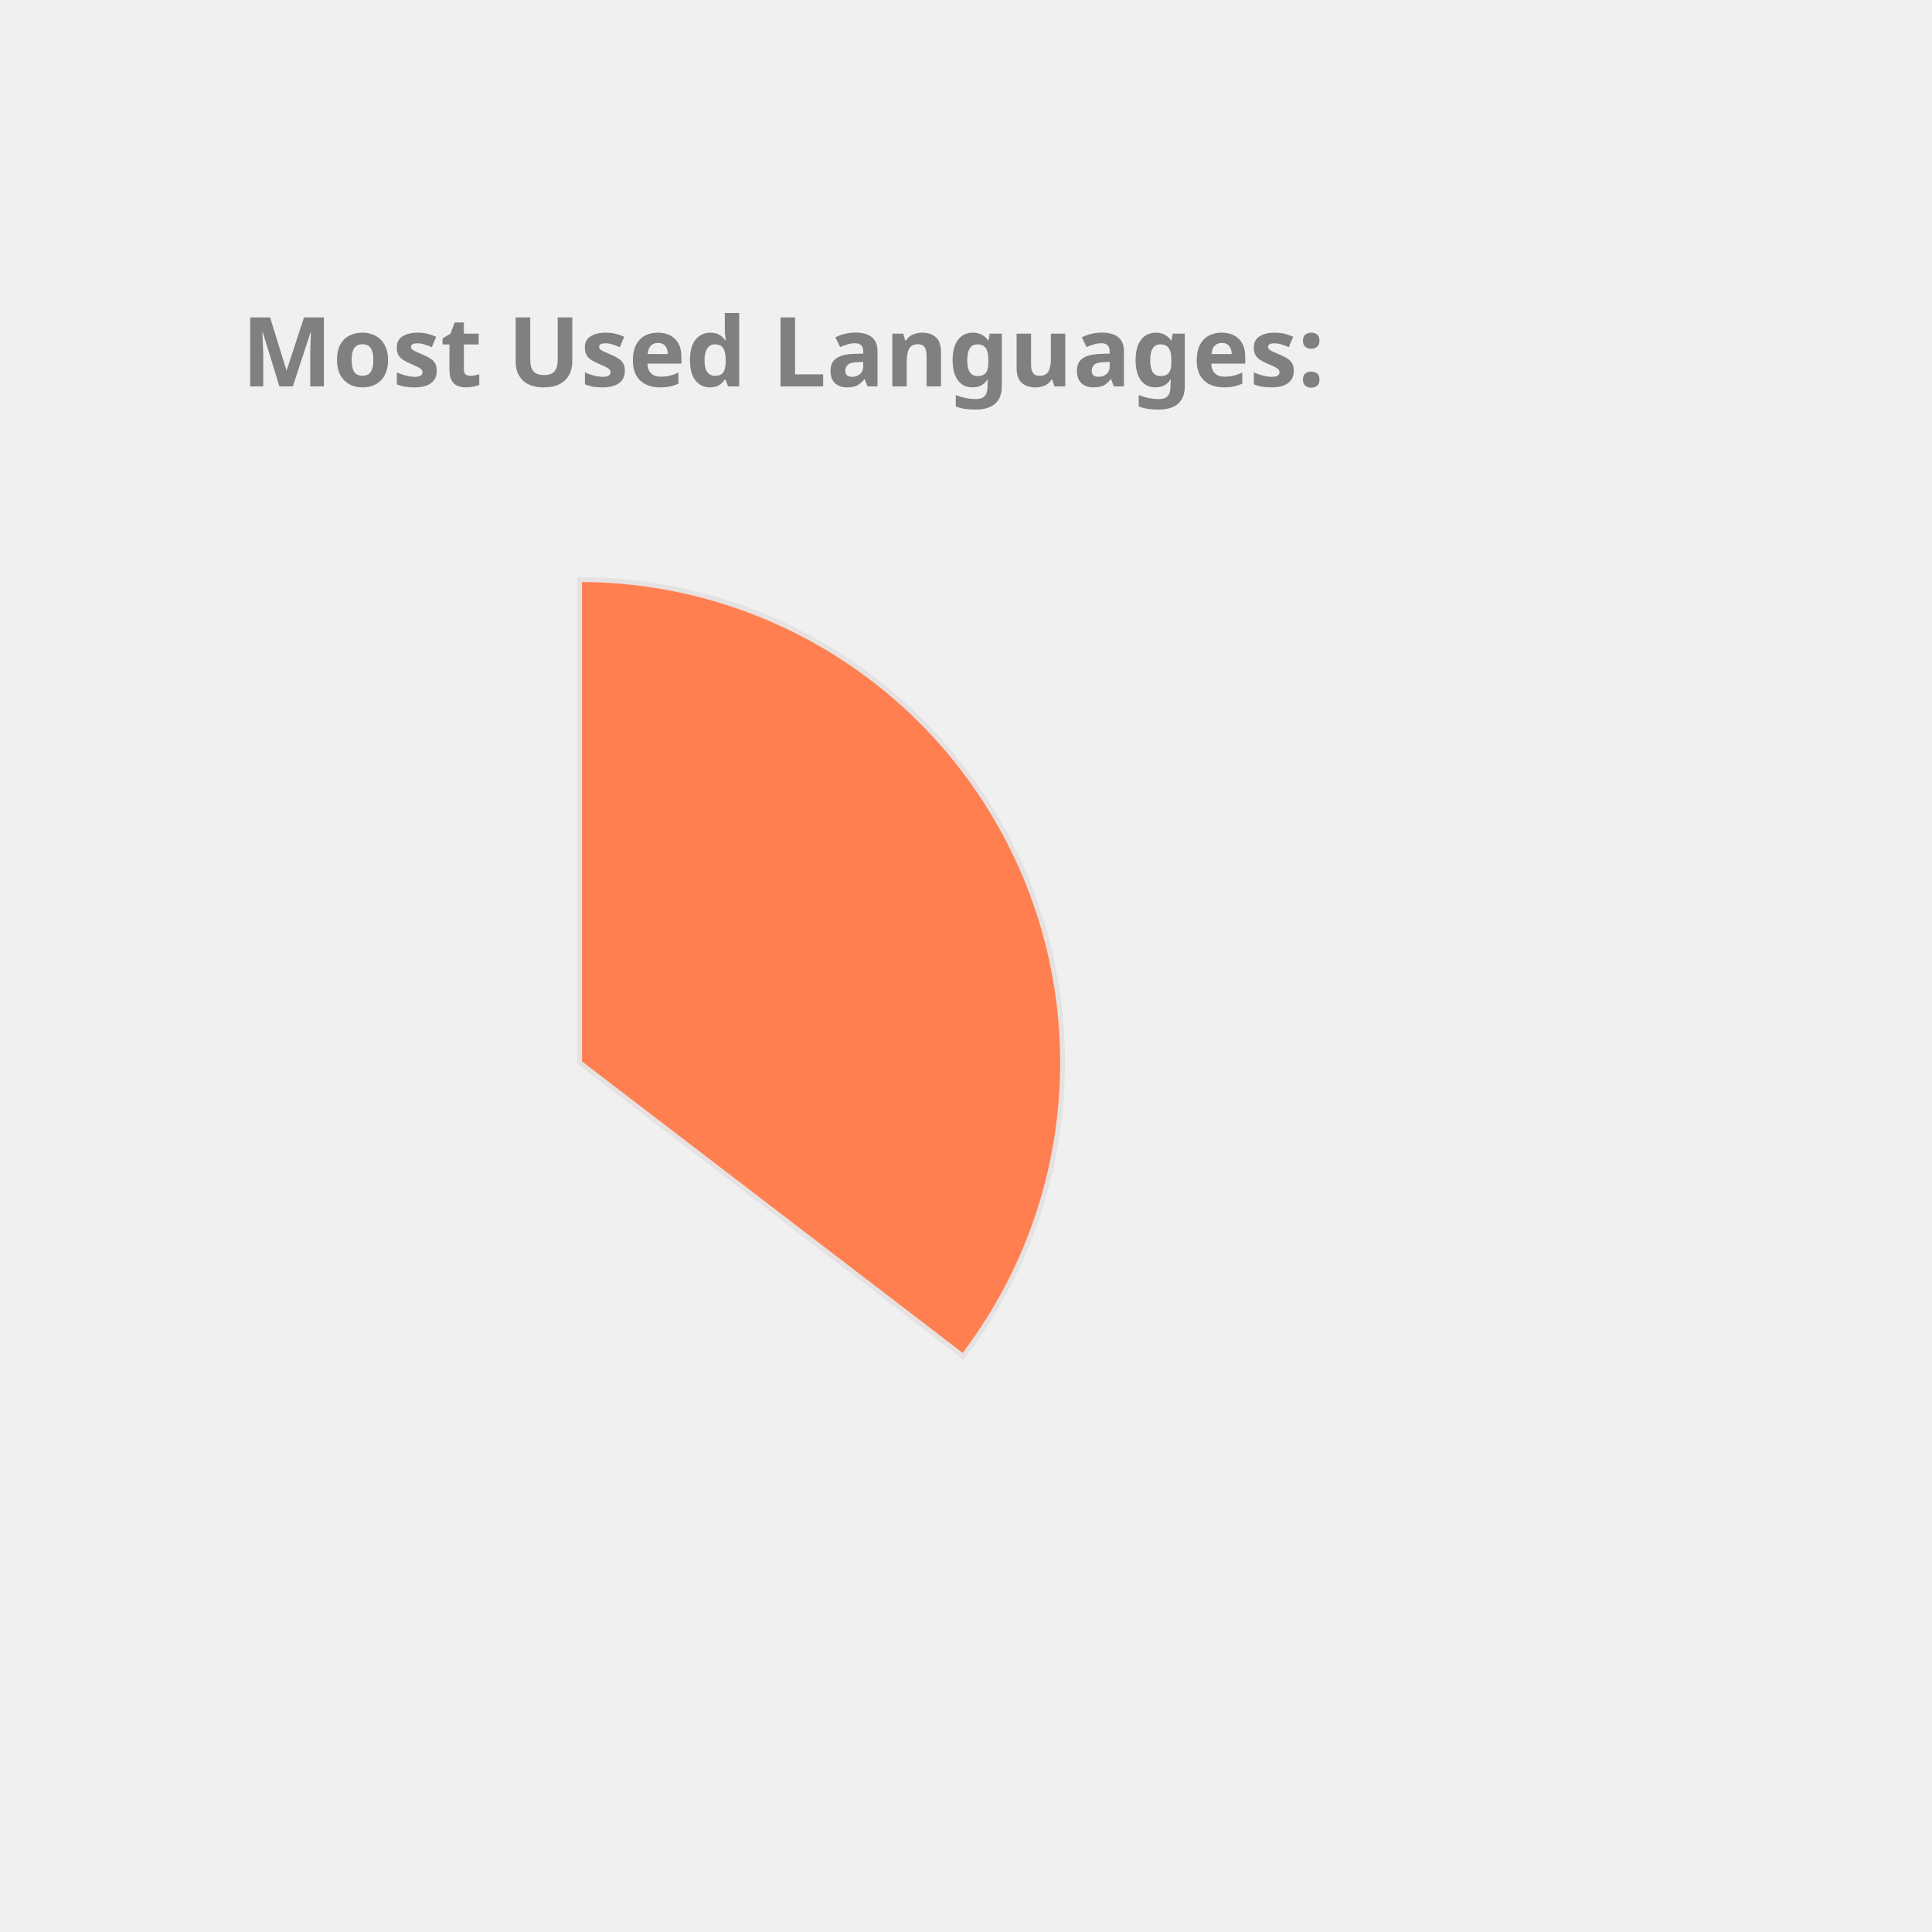
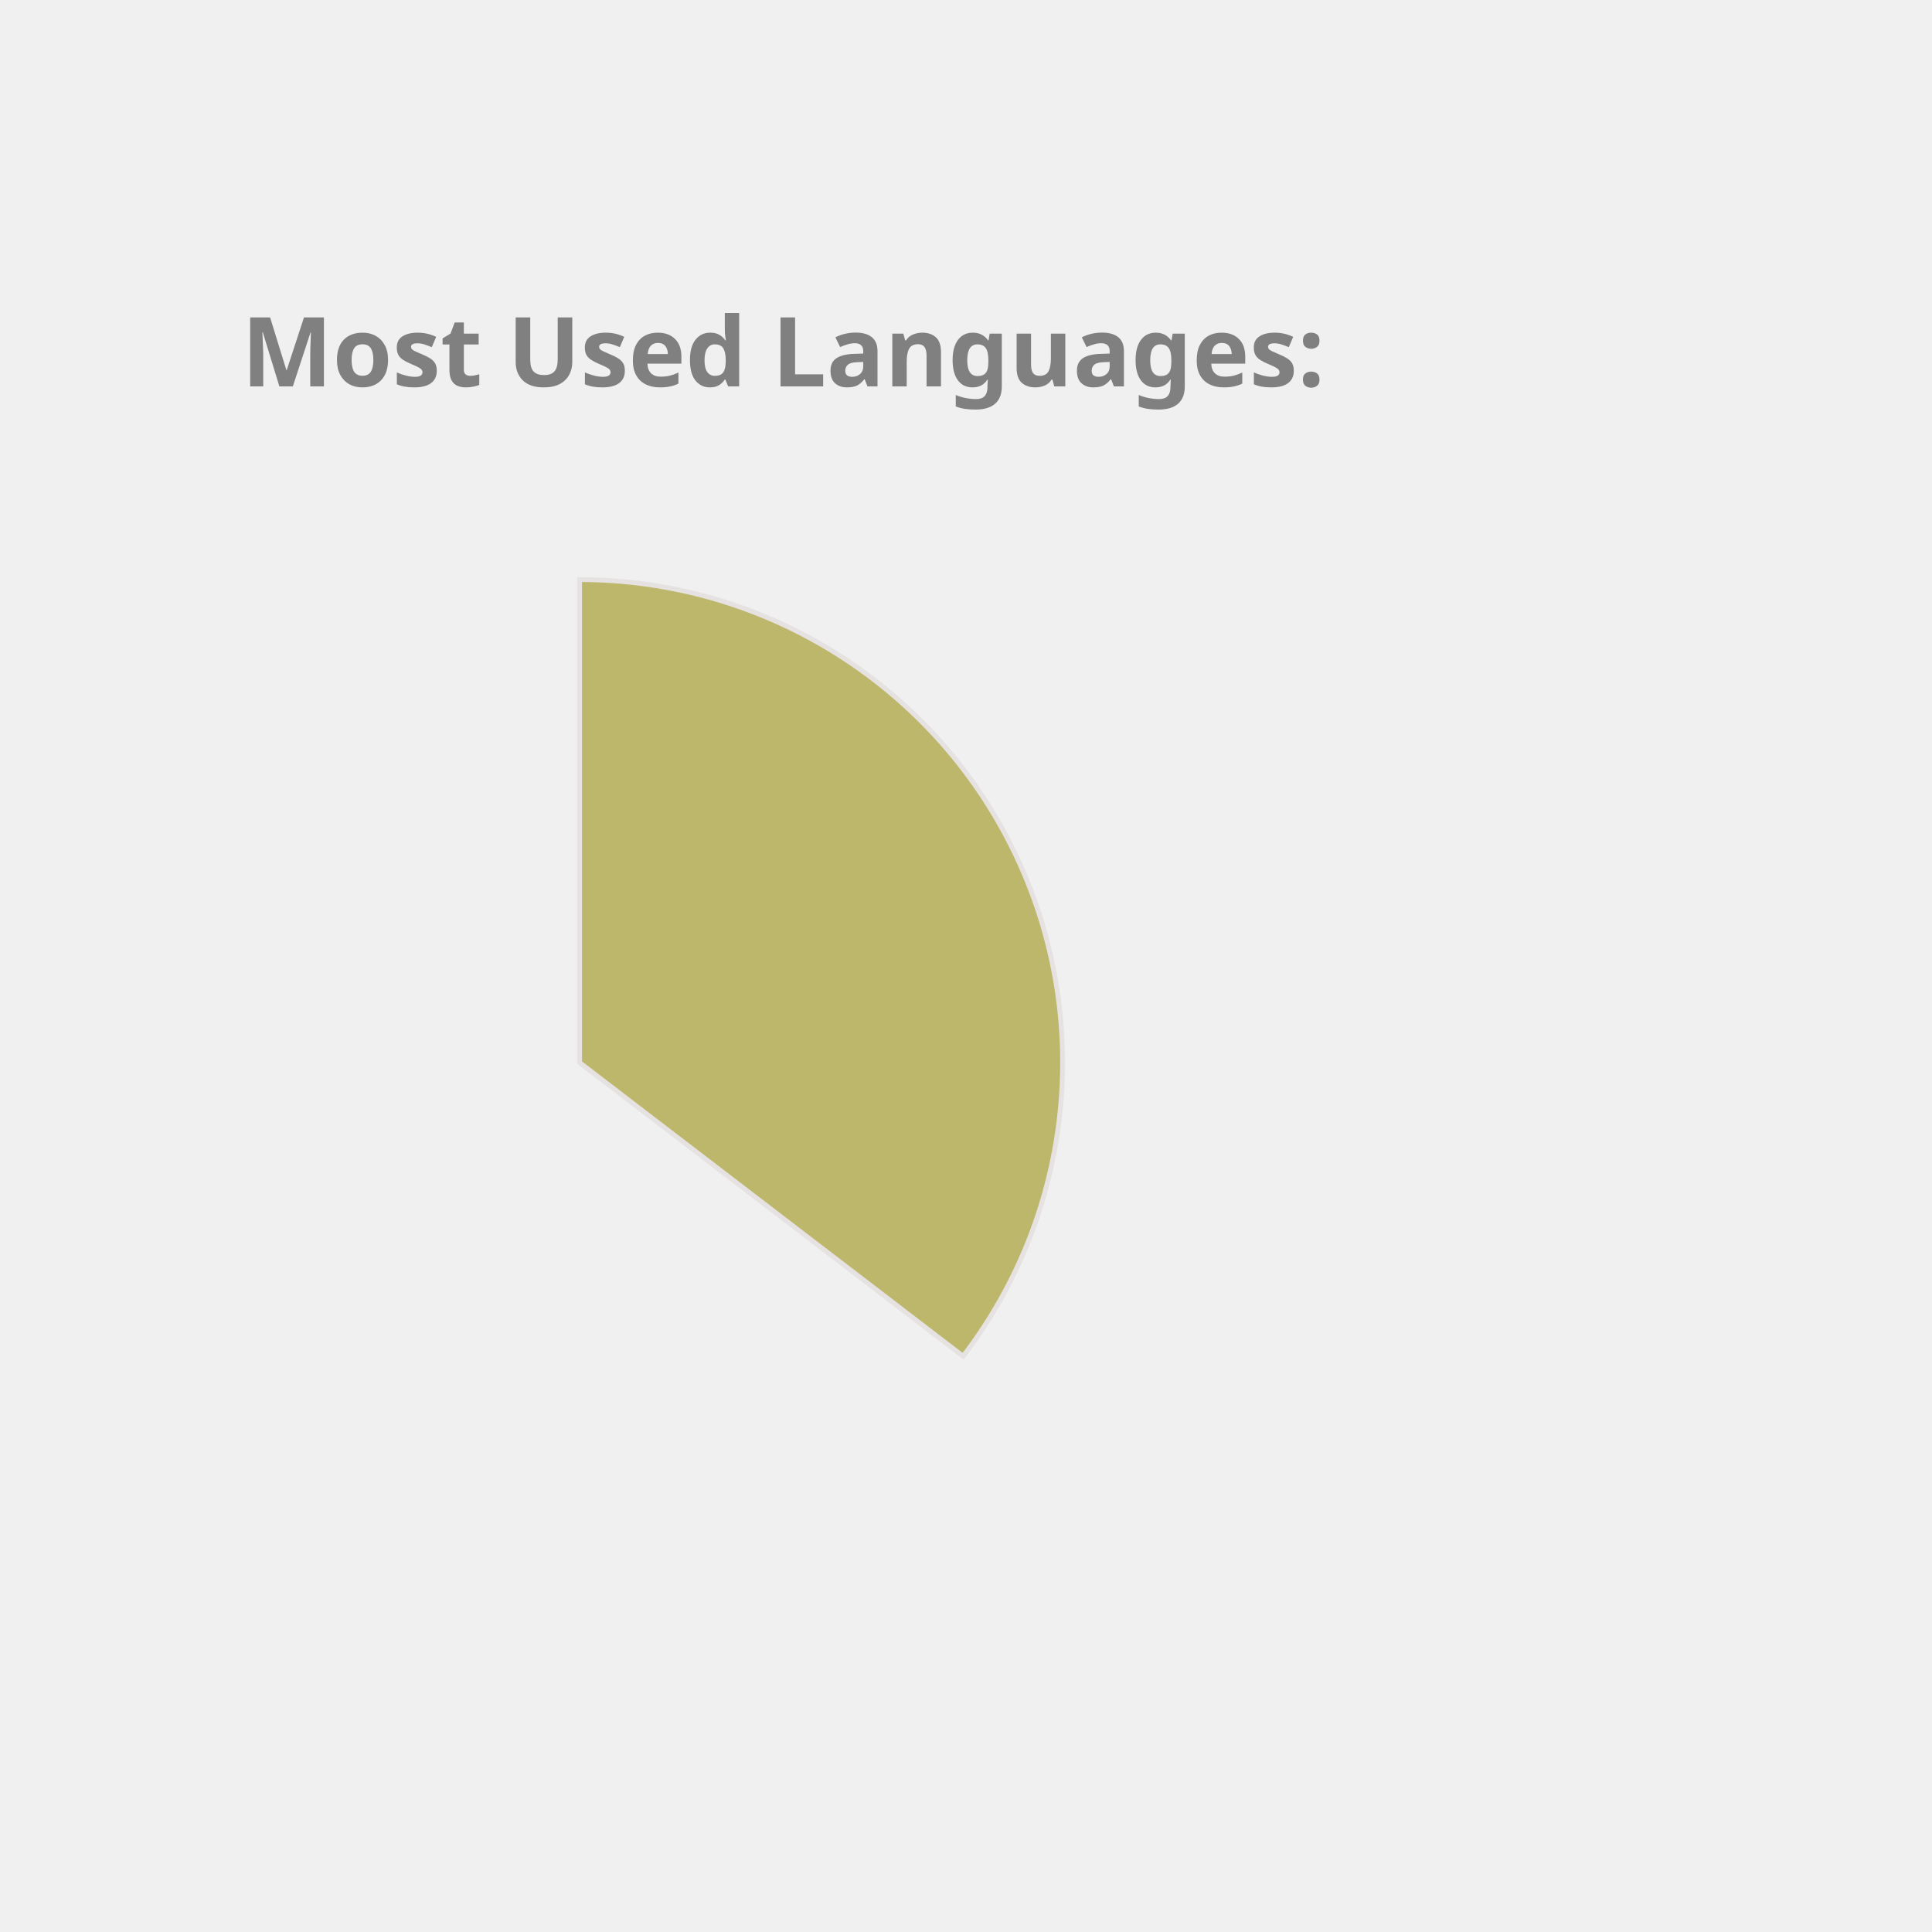
<svg xmlns="http://www.w3.org/2000/svg" height="350px" width="350px" viewBox="0 0 400 400">
  <style> 
        .label {
                font: bold 20px sans-serif;
                color: #404040;
                -webkit-text-stroke: 1px white;
        }

        path {
                stroke: #E6E2E1;
                stroke-width: 1px;
                transform: translate(60px, 100px);
        }

        .path_1 {
                animation: fadeIn 5s linear forwards;
        }

        .path_2 {
                transform: scale(0);
                animation: fadeIn 5s linear forwards 5s;
        }


        
        .path_3 {
                transform: scale(0);
                animation: fadeIn 5s linear forwards 10s;
        }


        .path_4 {
                transform: scale(0);
                animation: fadeIn 5s linear forwards 15s;
        }

        .path_5 {
                transform: scale(0);
                animation: fadeIn 5s linear forwards 20s;
        }

        .path_6 {
                transform: scale(0);
                animation: fadeIn 5s linear forwards 25s;
        }

        .path_7 {
                transform: scale(0);
                animation: fadeIn 5s linear forwards 30s;
        }

        .path_8 {
                transform: scale(0);
                animation: fadeIn 5s linear forwards 35s;
        }

        .path_9 {
                transform: scale(0);
                animation: fadeIn 5s linear forwards 40s;
        }

        .path_10 {
                transform: scale(0);
                animation: fadeIn 5s linear forwards 45s;
        }

        @keyframes fadeIn {
                0% {                        
                        transform: translate(250px, 300px) rotate(0deg) scale(0);
                        
                }
                50% {
                        transform: translate(150px, 220px) rotate(180deg) scale(0.5);
                        
                }
                
                100% {
                        transform: translate(60px, 120px) rotate(360deg) scale(1);
                        
                }
        }
        .txt_1 {
                opacity: 0;
                animation: txtShow 5s linear forwards 0s;
        }

        .txt_2 {
                opacity: 0;
                animation: txtShow 5s linear forwards 5s;
        }

        .txt_3 {
                opacity: 0;
                animation: txtShow 5s linear forwards 10s;
        }

        .txt_4 {
                opacity: 0;
                animation: txtShow 5s linear forwards 15s;
        }

        .txt_5 {
                opacity: 0;
                animation: txtShow 5s linear forwards 20s;
        }

        .txt_6 {
                opacity: 0;
                animation: txtShow 5s linear forwards 25s;
        }

        .txt_7 {
                opacity: 0;
                animation: txtShow 5s linear forwards 30s;
        }

        .txt_8 {
                opacity: 0;
                animation: txtShow 5s linear forwards 35s;
        }

        .txt_9 {
                opacity: 0;
                animation: txtShow 5s linear forwards 40s;
        }

        .txt_10 {
                opacity: 0;
                animation: txtShow 5s linear forwards 45s;
        }

        @keyframes txtShow {
                0% {                        
                        opacity: 0;
                        transform: translate(0px, 0px) scale(0);
                }
                100% {
                        opacity: 1;
                        transform: translate(0px, 0px) scale(1);
                        
                }
        }
</style>
-   <path class="path_1" d="M 60,120 L 60,20 A 100,100 0 0 1 139.399,180.793 Z" fill="Coral" stroke="#fff" stroke-width="2" />
-   <text class="txt_1" x="260" y="150" fill="Coral" stroke="Coral" stroke-width="1">Java</text>
-   <path class="path_2" d="M 60,120 L 139.399,180.793 A 100,100 0 0 1 -26.707,169.819 Z" fill="DarkKhaki" stroke="#fff" stroke-width="2" />
-   <text class="txt_2" x="260" y="170" fill="DarkKhaki" stroke="DarkKhaki" stroke-width="1">TypeScript</text>
-   <path class="path_3" d="M 60,120 L -26.707,169.819 A 100,100 0 0 1 -29.664,75.724 Z" fill="Gold" stroke="#fff" stroke-width="2" />
-   <text class="txt_3" x="260" y="190" fill="Gold" stroke="Gold" stroke-width="1">JavaScript</text>
-   <path class="path_4" d="M 60,120 L -29.664,75.724 A 100,100 0 0 1 -11.594,50.183 Z" fill="IndianRed" stroke="#fff" stroke-width="2" />
-   <text class="txt_4" x="260" y="210" fill="IndianRed" stroke="IndianRed" stroke-width="1">HTML</text>
-   <path class="path_5" d="M 60,120 L -11.594,50.183 A 100,100 0 0 1 9.096,33.926 Z" fill="Orchid" stroke="#fff" stroke-width="2" />
-   <text class="txt_5" x="260" y="230" fill="Orchid" stroke="Orchid" stroke-width="1">CSS</text>
-   <path class="path_6" d="M 60,120 L 9.096,33.926 A 100,100 0 0 1 32.101,23.971 Z" fill="DodgerBlue" stroke="#fff" stroke-width="2" />
-   <text class="txt_6" x="260" y="250" fill="DodgerBlue" stroke="DodgerBlue" stroke-width="1">Sass</text>
-   <path class="path_7" d="M 60,120 L 32.101,23.971 A 100,100 0 0 1 41.262,21.771 Z" fill="Tan" stroke="#fff" stroke-width="2" />
-   <text class="txt_7" x="260" y="270" fill="Tan" stroke="Tan" stroke-width="1">Python</text>
-   <path class="path_8" d="M 60,120 L 41.262,21.771 A 100,100 0 0 1 49.964,20.505 Z" fill="MediumSlateBlue" stroke="#fff" stroke-width="2" />
-   <text class="txt_8" x="260" y="290" fill="MediumSlateBlue" stroke="MediumSlateBlue" stroke-width="1">Batchfile</text>
-   <path class="path_9" d="M 60,120 L 49.964,20.505 A 100,100 0 0 1 54.348,20.16 Z" fill="Crimson" stroke="#fff" stroke-width="2" />
-   <text class="txt_9" x="260" y="310" fill="Crimson" stroke="Crimson" stroke-width="1">Mustache</text>
+   <path class="path_1" d="M 60,120 L 60,20 A 100,100 0 0 1 139.399,180.793 Z" fill="DarkKhaki" stroke="#fff" stroke-width="2" />
+   <text class="txt_1" x="260" y="150" fill="DarkKhaki" stroke="DarkKhaki" stroke-width="1">Java</text>
+   <path class="path_2" d="M 60,120 L 139.399,180.793 A 100,100 0 0 1 -26.707,169.819 Z" fill="Chocolate" stroke="#fff" stroke-width="2" />
+   <text class="txt_2" x="260" y="170" fill="Chocolate" stroke="Chocolate" stroke-width="1">TypeScript</text>
+   <path class="path_3" d="M 60,120 L -26.707,169.819 A 100,100 0 0 1 -29.664,75.724 Z" fill="CornflowerBlue" stroke="#fff" stroke-width="2" />
+   <text class="txt_3" x="260" y="190" fill="CornflowerBlue" stroke="CornflowerBlue" stroke-width="1">JavaScript</text>
+   <path class="path_4" d="M 60,120 L -29.664,75.724 A 100,100 0 0 1 -11.594,50.183 Z" fill="Tomato" stroke="#fff" stroke-width="2" />
+   <text class="txt_4" x="260" y="210" fill="Tomato" stroke="Tomato" stroke-width="1">HTML</text>
+   <path class="path_5" d="M 60,120 L -11.594,50.183 A 100,100 0 0 1 9.096,33.926 Z" fill="IndianRed" stroke="#fff" stroke-width="2" />
+   <text class="txt_5" x="260" y="230" fill="IndianRed" stroke="IndianRed" stroke-width="1">CSS</text>
+   <path class="path_6" d="M 60,120 L 9.096,33.926 A 100,100 0 0 1 32.101,23.971 Z" fill="Salmon" stroke="#fff" stroke-width="2" />
+   <text class="txt_6" x="260" y="250" fill="Salmon" stroke="Salmon" stroke-width="1">Sass</text>
+   <path class="path_7" d="M 60,120 L 32.101,23.971 A 100,100 0 0 1 41.262,21.771 Z" fill="MediumAquaMarine" stroke="#fff" stroke-width="2" />
+   <text class="txt_7" x="260" y="270" fill="MediumAquaMarine" stroke="MediumAquaMarine" stroke-width="1">Python</text>
+   <path class="path_8" d="M 60,120 L 41.262,21.771 A 100,100 0 0 1 49.964,20.505 Z" fill="Gold" stroke="#fff" stroke-width="2" />
+   <text class="txt_8" x="260" y="290" fill="Gold" stroke="Gold" stroke-width="1">Batchfile</text>
+   <path class="path_9" d="M 60,120 L 49.964,20.505 A 100,100 0 0 1 54.348,20.16 Z" fill="Pink" stroke="#fff" stroke-width="2" />
+   <text class="txt_9" x="260" y="310" fill="Pink" stroke="Pink" stroke-width="1">Mustache</text>
  <path class="path_10" d="M 60,120 L 54.348,20.16 A 100,100 0 0 1 58.115,20.018 Z" fill="MediumTurquoise" stroke="#fff" stroke-width="2" />
  <text class="txt_10" x="260" y="330" fill="MediumTurquoise" stroke="MediumTurquoise" stroke-width="1">SCSS</text>
  <g class="label">
    <text x="50" y="80" fill="grey">Most Used Languages:</text>
  </g>
</svg>
